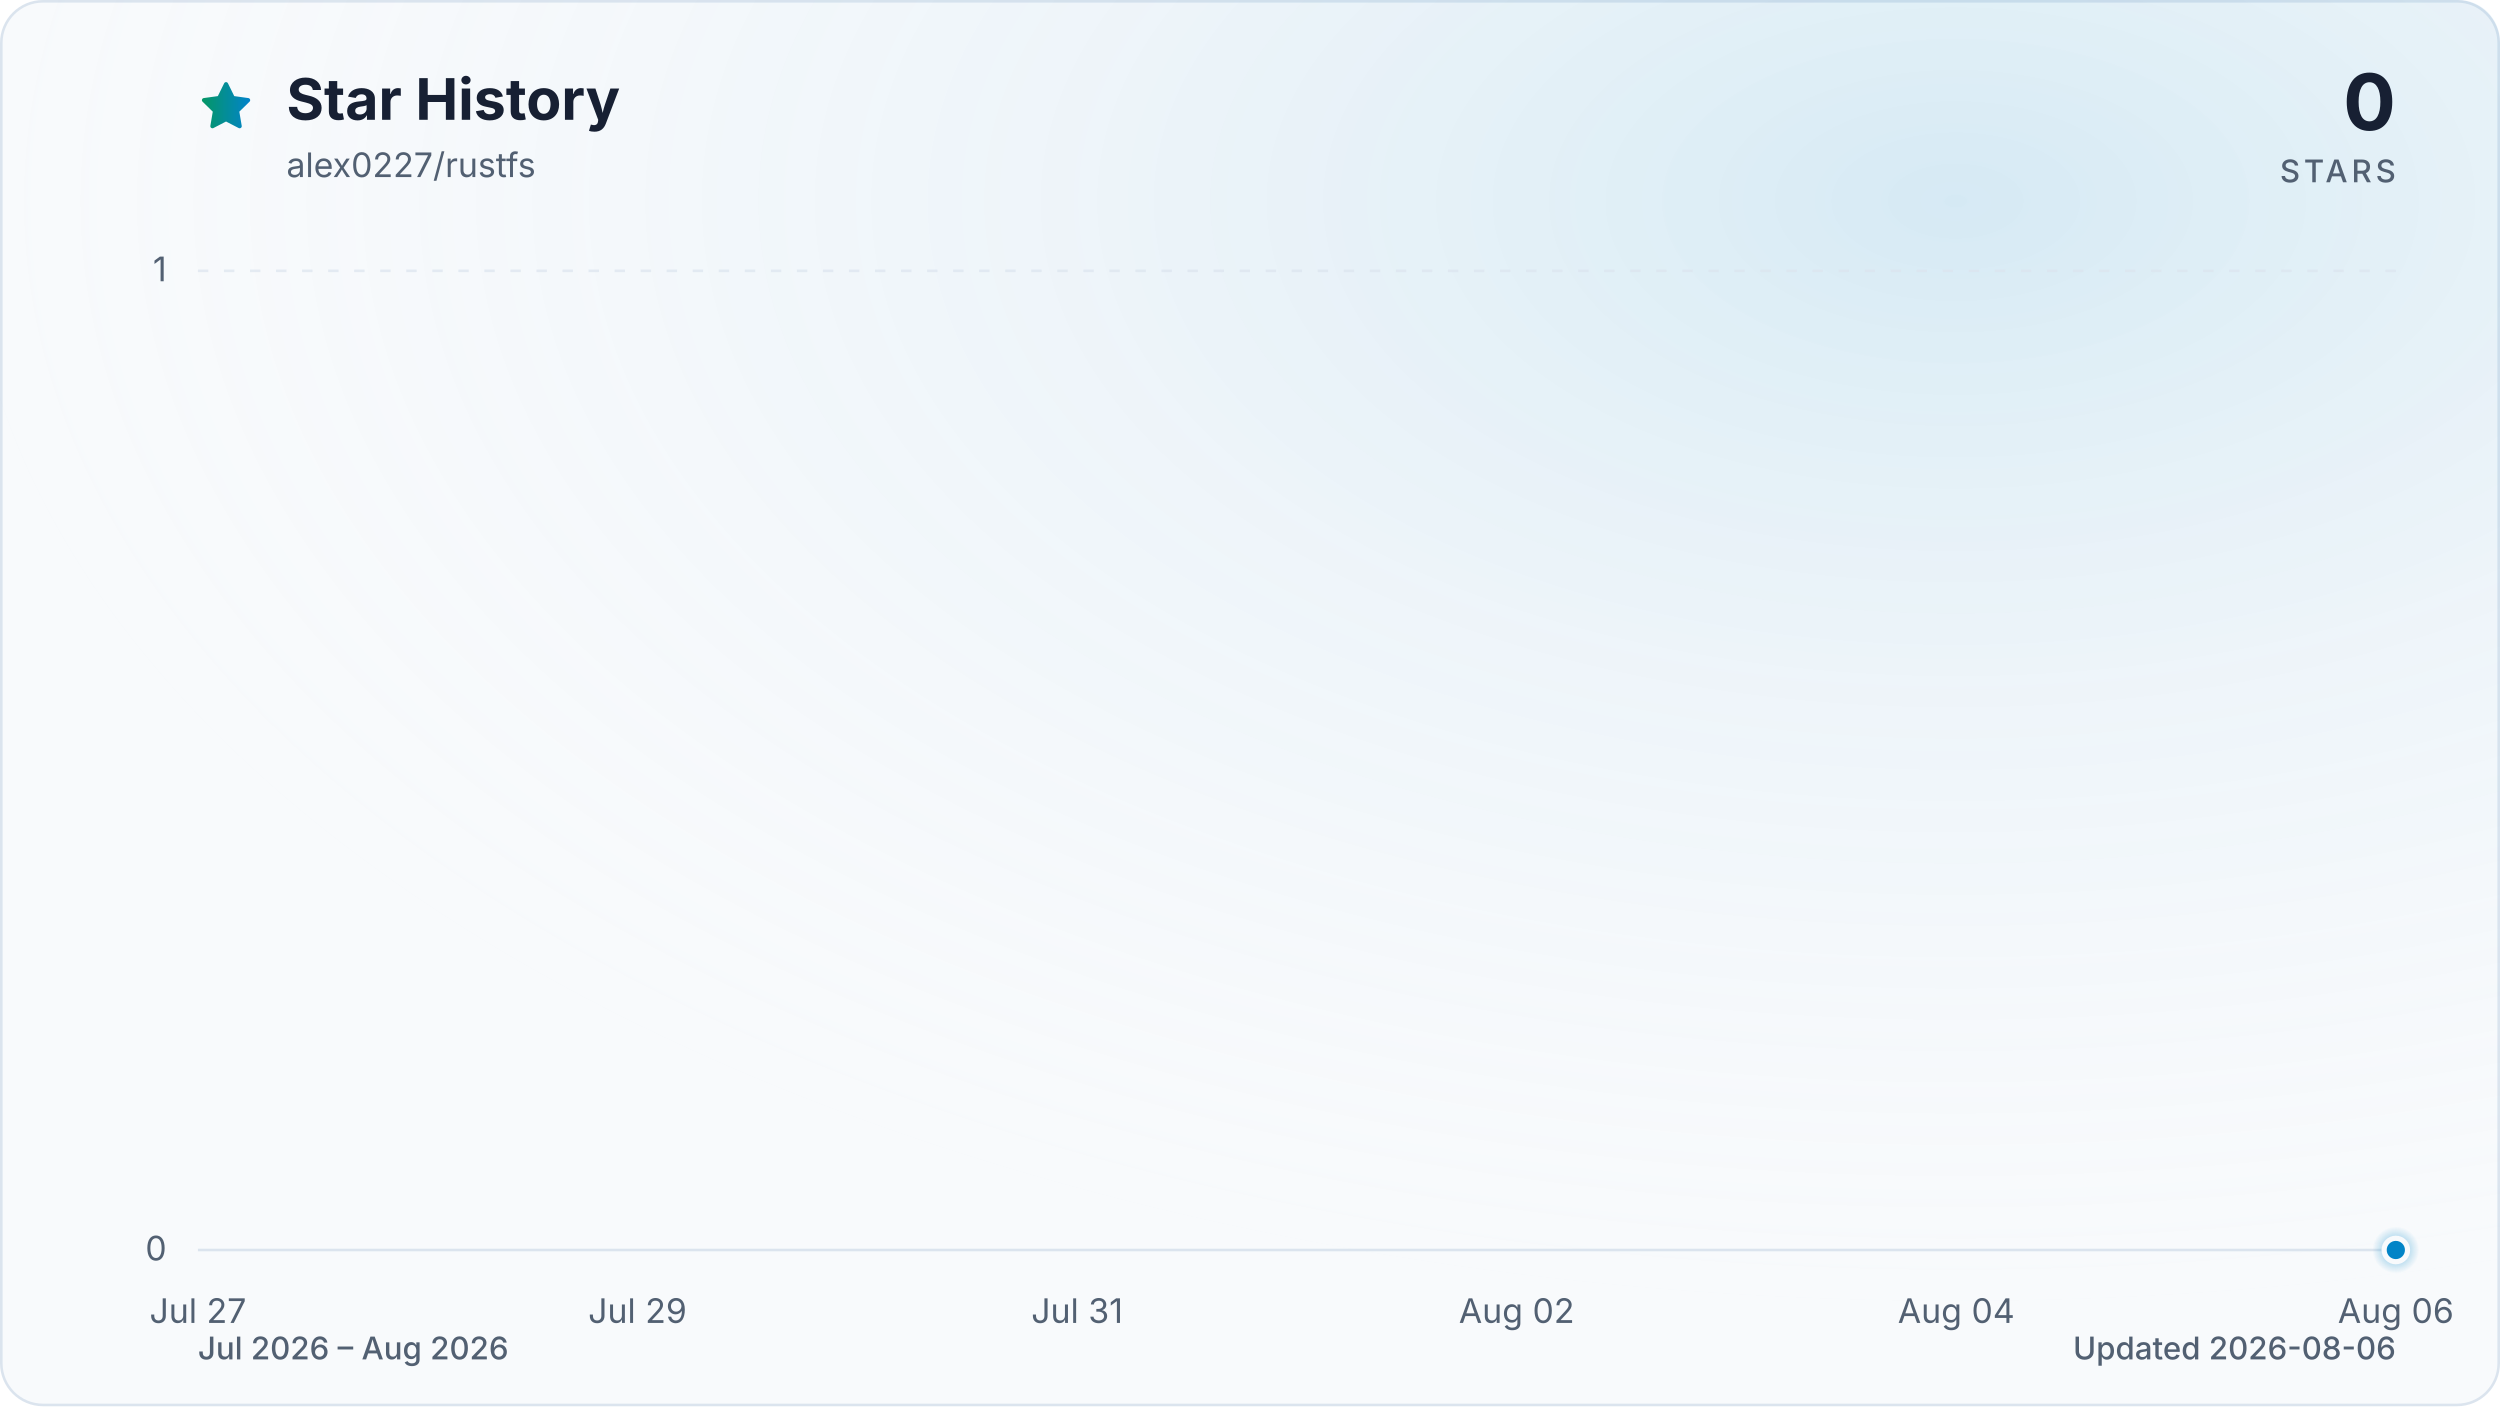
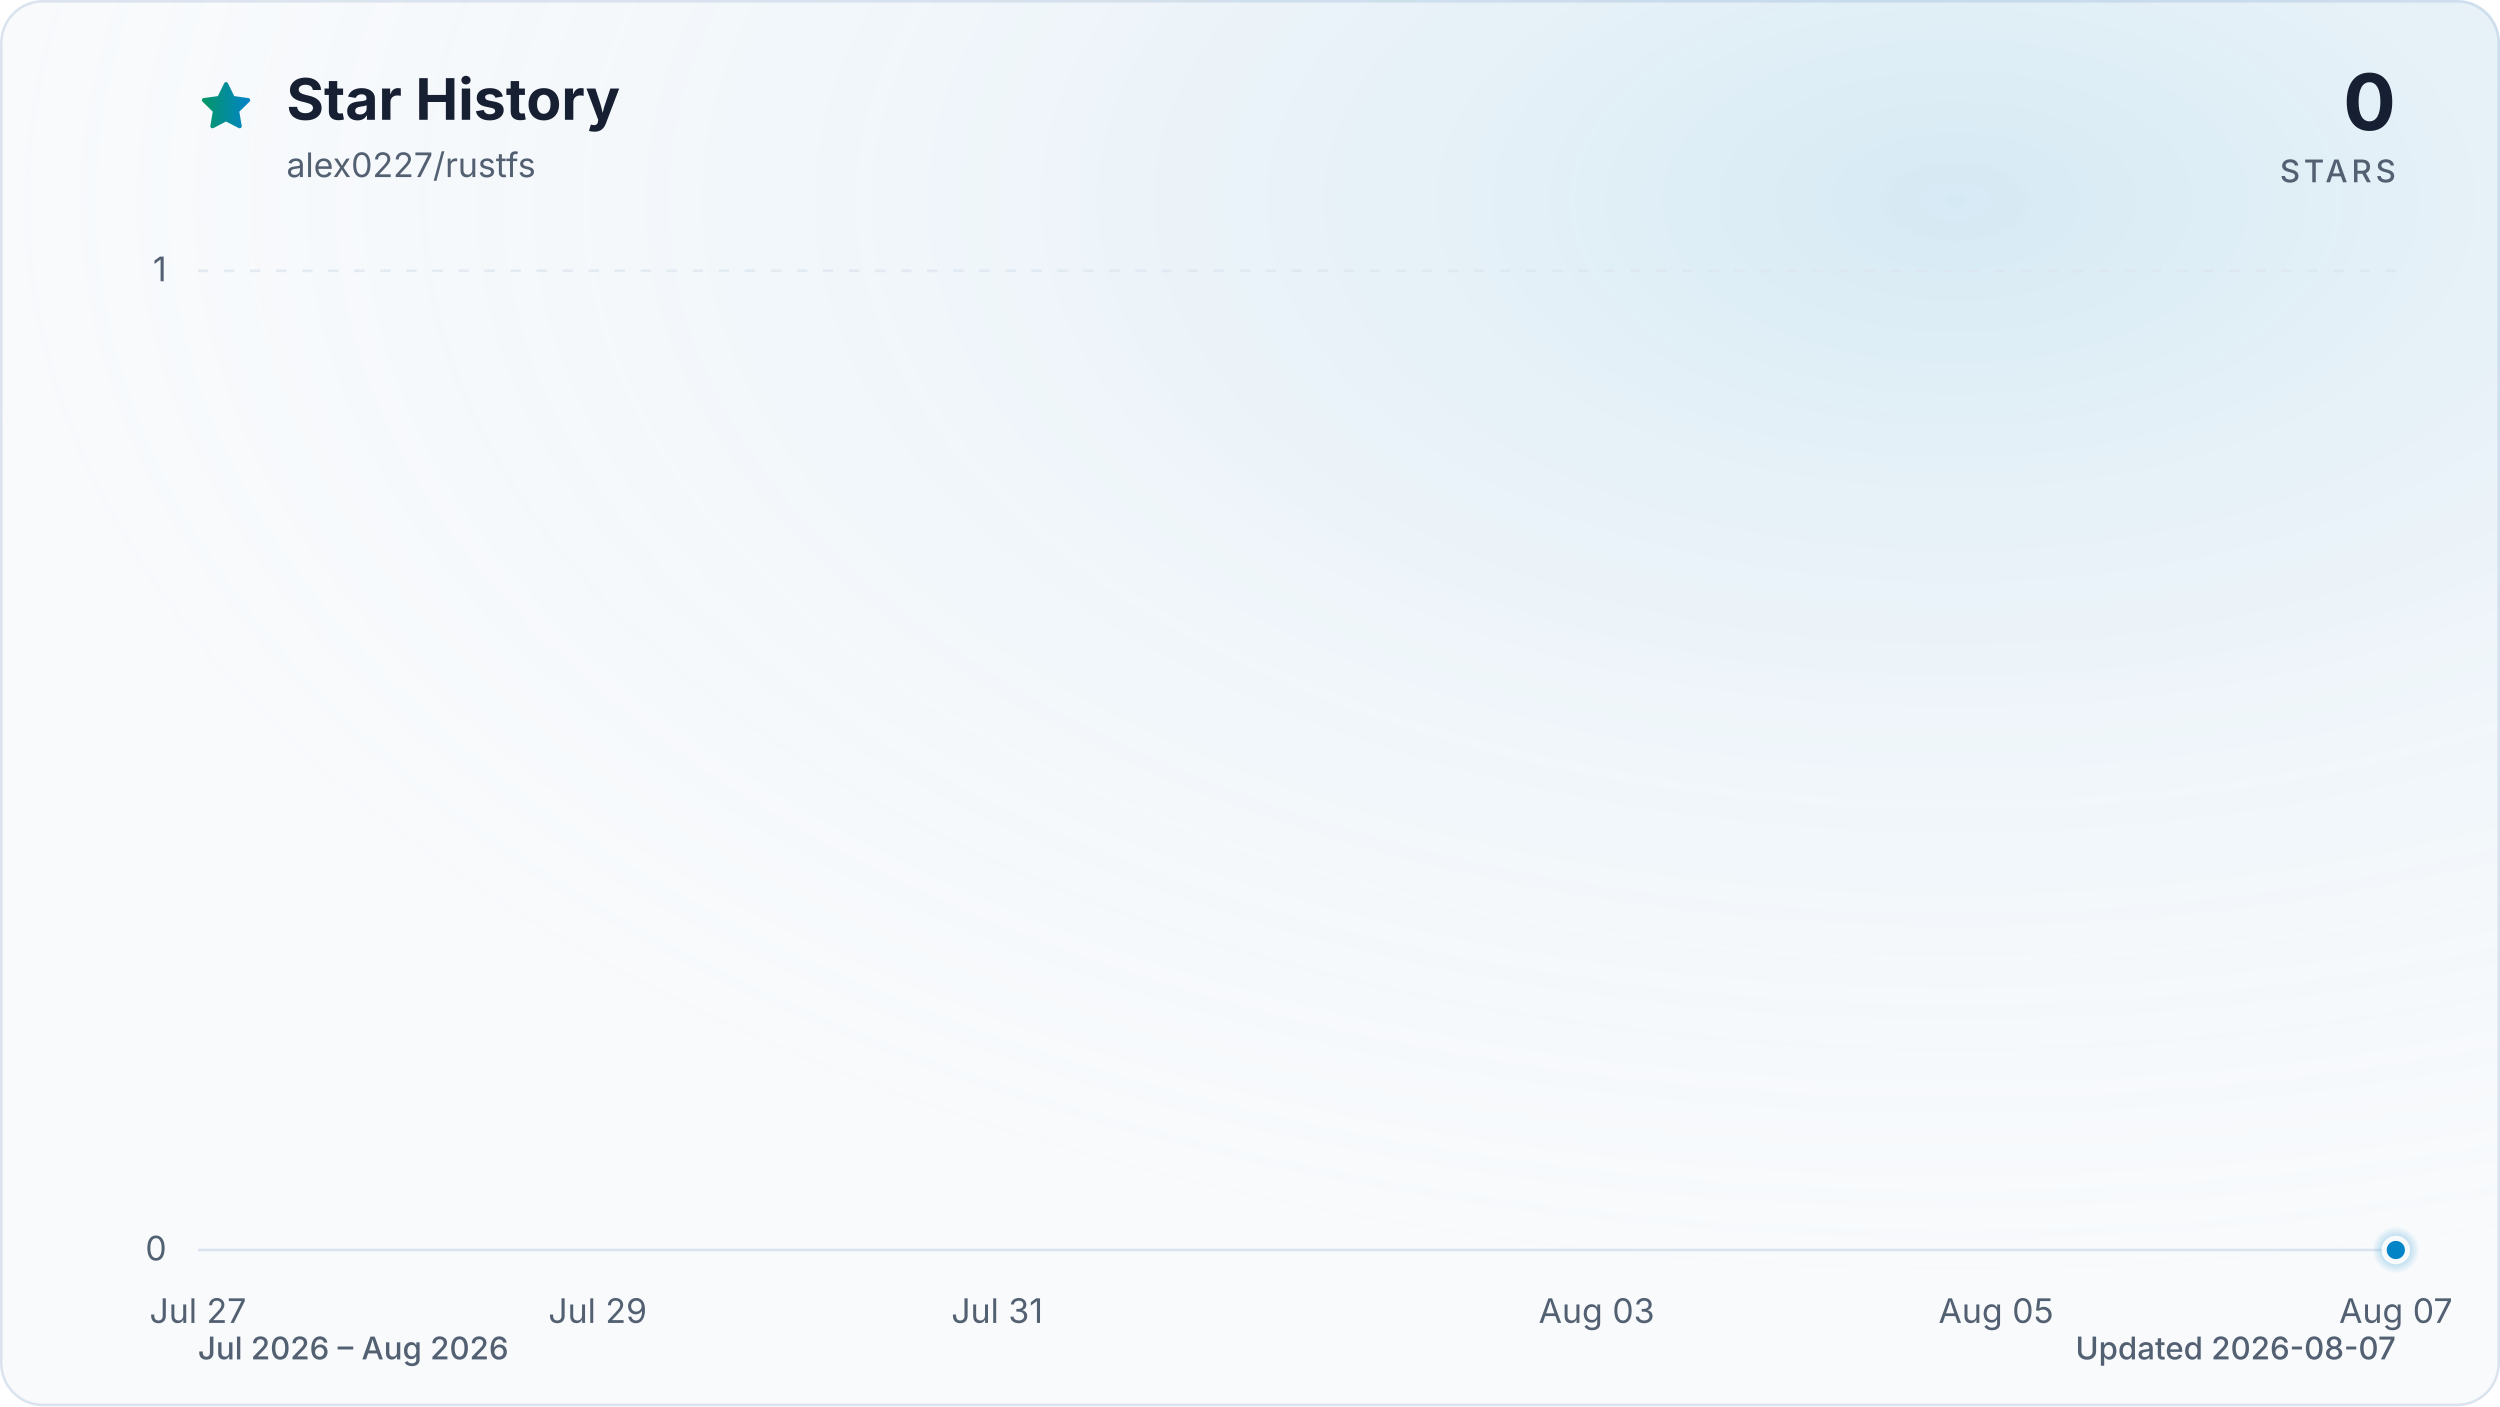
<svg xmlns="http://www.w3.org/2000/svg" viewBox="0 0 960 540" role="img" aria-labelledby="title description" data-style="gradient" data-variant="glow" data-animated="true">
  <defs>
    <linearGradient id="trend" x1="0" y1="0" x2="1" y2="0">
      <stop offset="0%" stop-color="#059669" />
      <stop offset="100%" stop-color="#0284c7" />
    </linearGradient>
    <linearGradient id="area" x1="0" y1="0" x2="0" y2="1">
      <stop offset="0%" stop-color="#059669" stop-opacity="0.30" />
      <stop offset="55%" stop-color="#0284c7" stop-opacity="0.10" />
      <stop offset="100%" stop-color="#0284c7" stop-opacity="0.01" />
    </linearGradient>
    <radialGradient id="marker-halo" cx="50%" cy="50%" r="50%">
      <stop offset="0%" stop-color="#0284c7" stop-opacity="0.55" />
      <stop offset="100%" stop-color="#0284c7" stop-opacity="0" />
    </radialGradient>
    <radialGradient id="surface-glow" cx="78%" cy="14%" r="80%">
      <stop offset="0%" stop-color="#0284c7" stop-opacity="0.14" />
      <stop offset="100%" stop-color="#f8fafc" stop-opacity="0" />
    </radialGradient>
    <filter id="trend-glow" x="-20%" y="-20%" width="140%" height="140%">
      <feGaussianBlur stdDeviation="7" />
    </filter>
  </defs>
  <style>
.trend-enter{transform-box:fill-box;transform-origin:center;animation:trend-enter 520ms cubic-bezier(0.16,1,0.3,1)}
.marker-enter{transform-box:fill-box;transform-origin:center;animation:marker-enter 320ms cubic-bezier(0.16,1,0.3,1) 200ms both}
.marker-pulse{transform-box:fill-box;transform-origin:center;animation:marker-pulse 2.6s ease-out infinite}
@keyframes trend-enter{from{opacity:.35;transform:translateY(10px)}to{opacity:1;transform:translateY(0)}}
@keyframes marker-enter{from{opacity:0;transform:scale(.4)}to{opacity:1;transform:scale(1)}}
@keyframes marker-pulse{0%{opacity:.5;transform:scale(.7)}70%,100%{opacity:0;transform:scale(2.1)}}
@media (prefers-reduced-motion:reduce){.trend-enter,.marker-enter,.marker-pulse{animation:none!important}}
@media (prefers-reduced-motion:reduce){.marker-pulse{opacity:0}}
</style>
  <rect x="0.5" y="0.5" width="959" height="539" fill="#f8fafc" stroke="#dbe4ee" stroke-width="1" rx="16" />
  <rect width="960" height="540" fill="url(#surface-glow)" rx="16" />
  <path d="M12 2.6l2.9 5.9 6.5.9-4.7 4.6 1.1 6.5-5.8-3-5.8 3 1.1-6.5-4.7-4.6 6.5-.9L12 2.6Z" transform="translate(76 30) scale(.9)" fill="url(#trend)" stroke="url(#trend)" stroke-width="1.8" stroke-linejoin="round" aria-hidden="true" />
  <text x="110" y="46" fill="#172033" font-family="ui-sans-serif, system-ui, -apple-system, BlinkMacSystemFont, 'Segoe UI', sans-serif" font-size="22" font-weight="700">Star History</text>
  <text x="110" y="68" fill="#526072" font-family="ui-sans-serif, system-ui, -apple-system, BlinkMacSystemFont, 'Segoe UI', sans-serif" font-size="13">alex0227/rustfs</text>
  <text x="920" y="50" fill="#172033" font-family="ui-sans-serif, system-ui, -apple-system, BlinkMacSystemFont, 'Segoe UI', sans-serif" font-size="30" font-weight="700" text-anchor="end">0</text>
  <text x="920" y="70" fill="#526072" font-family="ui-sans-serif, system-ui, -apple-system, BlinkMacSystemFont, 'Segoe UI', sans-serif" font-size="12" font-weight="500" letter-spacing="1.5" text-anchor="end">STARS</text>
  <line x1="76" y1="480.0" x2="920" y2="480.0" stroke="#dbe4ee" stroke-width="1" stroke-dasharray="0" opacity="1" />
  <text x="64" y="484.0" fill="#526072" font-family="ui-sans-serif, system-ui, -apple-system, BlinkMacSystemFont, 'Segoe UI', sans-serif" font-size="13" text-anchor="end">0</text>
  <line x1="76" y1="104.0" x2="920" y2="104.0" stroke="#dbe4ee" stroke-width="1" stroke-dasharray="4 6" opacity="0.7" />
  <text x="64" y="108.0" fill="#526072" font-family="ui-sans-serif, system-ui, -apple-system, BlinkMacSystemFont, 'Segoe UI', sans-serif" font-size="13" text-anchor="end">1</text>
  <text x="76.0" y="508" fill="#526072" font-family="ui-sans-serif, system-ui, -apple-system, BlinkMacSystemFont, 'Segoe UI', sans-serif" font-size="13" text-anchor="middle">Jul 27</text>
-   <text x="244.8" y="508" fill="#526072" font-family="ui-sans-serif, system-ui, -apple-system, BlinkMacSystemFont, 'Segoe UI', sans-serif" font-size="13" text-anchor="middle">Jul 29</text>
-   <text x="413.6" y="508" fill="#526072" font-family="ui-sans-serif, system-ui, -apple-system, BlinkMacSystemFont, 'Segoe UI', sans-serif" font-size="13" text-anchor="middle">Jul 31</text>
-   <text x="582.4" y="508" fill="#526072" font-family="ui-sans-serif, system-ui, -apple-system, BlinkMacSystemFont, 'Segoe UI', sans-serif" font-size="13" text-anchor="middle">Aug 02</text>
-   <text x="751.2" y="508" fill="#526072" font-family="ui-sans-serif, system-ui, -apple-system, BlinkMacSystemFont, 'Segoe UI', sans-serif" font-size="13" text-anchor="middle">Aug 04</text>
-   <text x="920.0" y="508" fill="#526072" font-family="ui-sans-serif, system-ui, -apple-system, BlinkMacSystemFont, 'Segoe UI', sans-serif" font-size="13" text-anchor="middle">Aug 06</text>
+   <text x="229.5" y="508" fill="#526072" font-family="ui-sans-serif, system-ui, -apple-system, BlinkMacSystemFont, 'Segoe UI', sans-serif" font-size="13" text-anchor="middle">Jul 29</text>
+   <text x="382.9" y="508" fill="#526072" font-family="ui-sans-serif, system-ui, -apple-system, BlinkMacSystemFont, 'Segoe UI', sans-serif" font-size="13" text-anchor="middle">Jul 31</text>
+   <text x="613.1" y="508" fill="#526072" font-family="ui-sans-serif, system-ui, -apple-system, BlinkMacSystemFont, 'Segoe UI', sans-serif" font-size="13" text-anchor="middle">Aug 03</text>
+   <text x="766.5" y="508" fill="#526072" font-family="ui-sans-serif, system-ui, -apple-system, BlinkMacSystemFont, 'Segoe UI', sans-serif" font-size="13" text-anchor="middle">Aug 05</text>
+   <text x="920.0" y="508" fill="#526072" font-family="ui-sans-serif, system-ui, -apple-system, BlinkMacSystemFont, 'Segoe UI', sans-serif" font-size="13" text-anchor="middle">Aug 07</text>
  <g class="trend-enter">
-     <path d="M 76.0 480.0 C 104.1 480.0, 132.3 480.0, 160.4 480.0 C 188.5 480.0, 216.7 480.0, 244.8 480.0 C 272.9 480.0, 301.1 480.0, 329.2 480.0 C 357.3 480.0, 385.5 480.0, 413.6 480.0 C 441.7 480.0, 469.9 480.0, 498.0 480.0 C 526.1 480.0, 554.3 480.0, 582.4 480.0 C 610.5 480.0, 638.7 480.0, 666.8 480.0 C 694.9 480.0, 723.1 480.0, 751.2 480.0 C 779.3 480.0, 807.5 480.0, 835.6 480.0 C 863.7 480.0, 891.9 480.0, 920.0 480.0 L 920.0 480.0 L 76.0 480.0 Z" fill="url(#area)" />
-     <path d="M 76.0 480.0 C 104.1 480.0, 132.3 480.0, 160.4 480.0 C 188.5 480.0, 216.7 480.0, 244.8 480.0 C 272.9 480.0, 301.1 480.0, 329.2 480.0 C 357.3 480.0, 385.5 480.0, 413.6 480.0 C 441.7 480.0, 469.9 480.0, 498.0 480.0 C 526.1 480.0, 554.3 480.0, 582.4 480.0 C 610.5 480.0, 638.7 480.0, 666.8 480.0 C 694.9 480.0, 723.1 480.0, 751.2 480.0 C 779.3 480.0, 807.5 480.0, 835.6 480.0 C 863.7 480.0, 891.9 480.0, 920.0 480.0" fill="none" stroke="url(#trend)" stroke-width="12" stroke-linecap="round" stroke-linejoin="round" opacity="0.16" filter="url(#trend-glow)" />
-     <path d="M 76.0 480.0 C 104.1 480.0, 132.3 480.0, 160.4 480.0 C 188.5 480.0, 216.7 480.0, 244.8 480.0 C 272.9 480.0, 301.1 480.0, 329.2 480.0 C 357.3 480.0, 385.5 480.0, 413.6 480.0 C 441.7 480.0, 469.9 480.0, 498.0 480.0 C 526.1 480.0, 554.3 480.0, 582.4 480.0 C 610.5 480.0, 638.7 480.0, 666.8 480.0 C 694.9 480.0, 723.1 480.0, 751.2 480.0 C 779.3 480.0, 807.5 480.0, 835.6 480.0 C 863.7 480.0, 891.9 480.0, 920.0 480.0" fill="none" stroke="url(#trend)" stroke-width="3" stroke-linecap="round" stroke-linejoin="round" />
+     <path d="M 76.0 480.0 C 101.6 480.0, 127.2 480.0, 152.7 480.0 C 178.3 480.0, 203.9 480.0, 229.5 480.0 C 255.0 480.0, 280.6 480.0, 306.2 480.0 C 331.8 480.0, 357.3 480.0, 382.9 480.0 C 408.5 480.0, 434.1 480.0, 459.6 480.0 C 485.2 480.0, 510.8 480.0, 536.4 480.0 C 561.9 480.0, 587.5 480.0, 613.1 480.0 C 638.7 480.0, 664.2 480.0, 689.8 480.0 C 715.4 480.0, 741.0 480.0, 766.5 480.0 C 792.1 480.0, 817.7 480.0, 843.3 480.0 C 868.8 480.0, 894.4 480.0, 920.0 480.0 L 920.0 480.0 L 76.0 480.0 Z" fill="url(#area)" />
+     <path d="M 76.0 480.0 C 101.6 480.0, 127.2 480.0, 152.7 480.0 C 178.3 480.0, 203.9 480.0, 229.5 480.0 C 255.0 480.0, 280.6 480.0, 306.2 480.0 C 331.8 480.0, 357.3 480.0, 382.9 480.0 C 408.5 480.0, 434.1 480.0, 459.6 480.0 C 485.2 480.0, 510.8 480.0, 536.4 480.0 C 561.9 480.0, 587.5 480.0, 613.1 480.0 C 638.7 480.0, 664.2 480.0, 689.8 480.0 C 715.4 480.0, 741.0 480.0, 766.5 480.0 C 792.1 480.0, 817.7 480.0, 843.3 480.0 C 868.8 480.0, 894.4 480.0, 920.0 480.0" fill="none" stroke="url(#trend)" stroke-width="12" stroke-linecap="round" stroke-linejoin="round" opacity="0.16" filter="url(#trend-glow)" />
+     <path d="M 76.0 480.0 C 101.6 480.0, 127.2 480.0, 152.7 480.0 C 178.3 480.0, 203.9 480.0, 229.5 480.0 C 255.0 480.0, 280.6 480.0, 306.2 480.0 C 331.8 480.0, 357.3 480.0, 382.9 480.0 C 408.5 480.0, 434.1 480.0, 459.6 480.0 C 485.2 480.0, 510.8 480.0, 536.4 480.0 C 561.9 480.0, 587.5 480.0, 613.1 480.0 C 638.7 480.0, 664.2 480.0, 689.8 480.0 C 715.4 480.0, 741.0 480.0, 766.5 480.0 C 792.1 480.0, 817.7 480.0, 843.3 480.0 C 868.8 480.0, 894.4 480.0, 920.0 480.0" fill="none" stroke="url(#trend)" stroke-width="3" stroke-linecap="round" stroke-linejoin="round" />
  </g>
  <g class="marker-enter">
    <circle class="marker-pulse" cx="920.0" cy="480.0" r="9" fill="url(#marker-halo)" />
    <circle cx="920.0" cy="480.0" r="4.5" fill="#0284c7" stroke="#f8fafc" stroke-width="2" />
  </g>
  <text x="76" y="522" fill="#526072" font-family="ui-sans-serif, system-ui, -apple-system, BlinkMacSystemFont, 'Segoe UI', sans-serif" font-size="12" font-weight="500">Jul 2026 – Aug 2026</text>
-   <text x="920" y="522" fill="#526072" font-family="ui-sans-serif, system-ui, -apple-system, BlinkMacSystemFont, 'Segoe UI', sans-serif" font-size="12" font-weight="500" text-anchor="end">Updated 2026-08-06</text>
+   <text x="920" y="522" fill="#526072" font-family="ui-sans-serif, system-ui, -apple-system, BlinkMacSystemFont, 'Segoe UI', sans-serif" font-size="12" font-weight="500" text-anchor="end">Updated 2026-08-07</text>
</svg>
